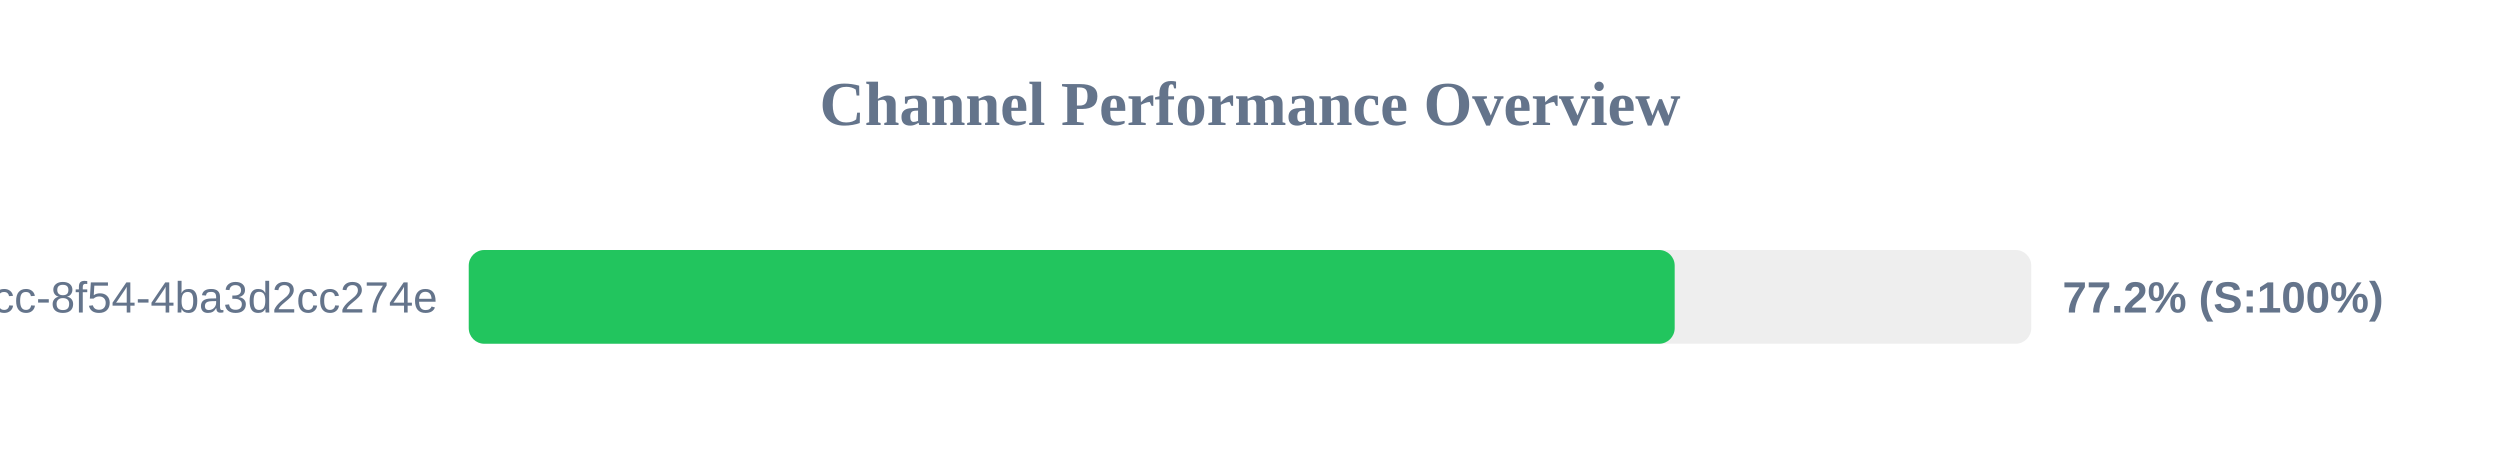
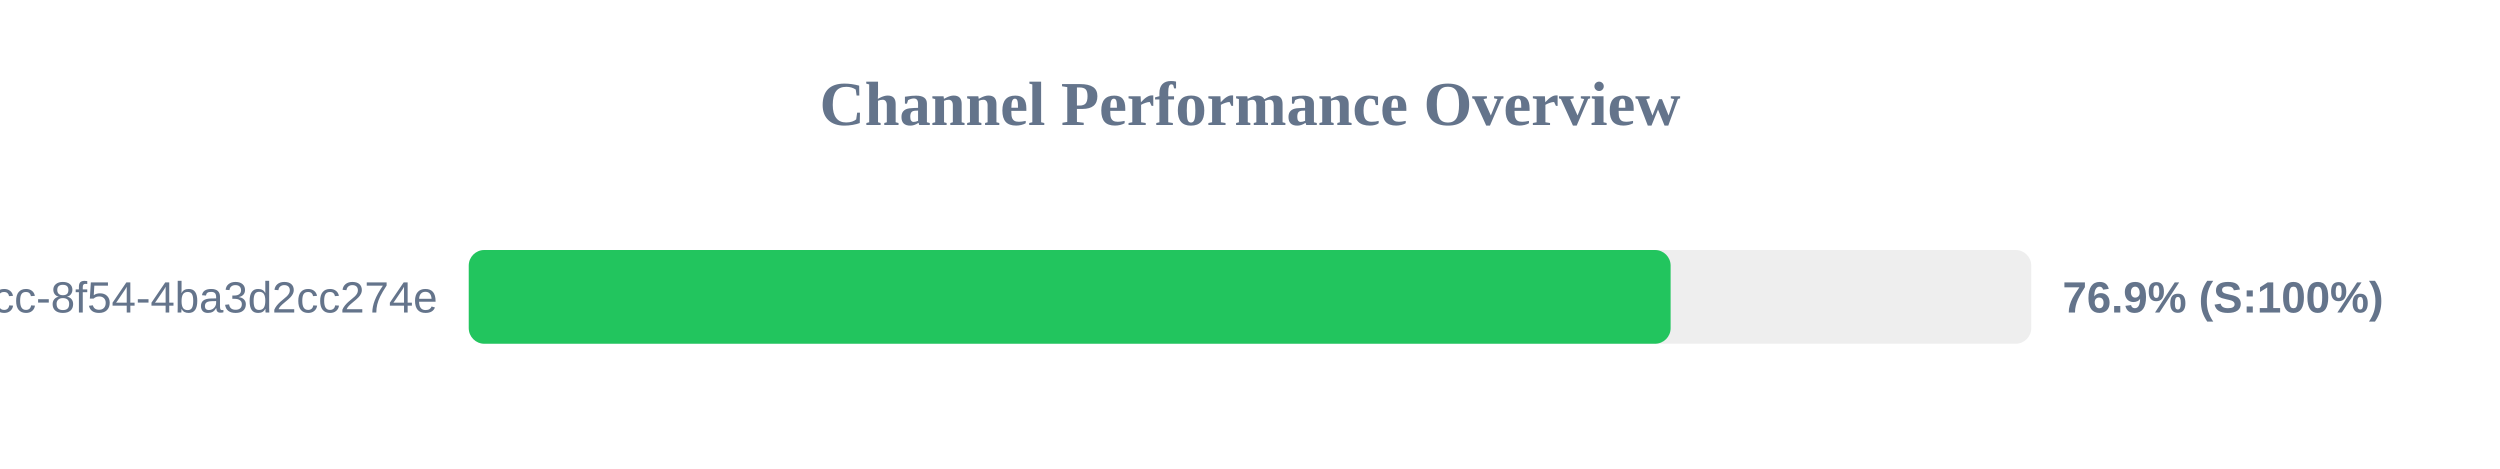
<svg xmlns="http://www.w3.org/2000/svg" width="800" height="150" version="1.1">
  <style>
        .row { font: 14px Arial; fill: #64748b; }
        .score { font: bold 14px Arial; fill: #64748b; }
    </style>
  <text x="400" y="40" text-anchor="middle" font-size="20px" font-weight="bold" fill="#64748b">Channel Performance Overview</text>
  <rect x="150" y="80" width="500" height="30" fill="#eee" rx="5" />
-   <rect x="150" y="80" width="385.9" height="30" fill="#22c55e" rx="5" />
+   <rect x="150" y="80" width="384.6" height="30" fill="#22c55e" rx="5" />
  <text x="140" y="100" text-anchor="end" class="row">?uuid=45cc0b3a-0adb-4dcc-8f54-4ba3d2cc274e</text>
-   <text x="660" y="100" text-anchor="start" class="score">77.2% (S:100%)</text>
+   <text x="660" y="100" text-anchor="start" class="score">76.9% (S:100%)</text>
</svg>
